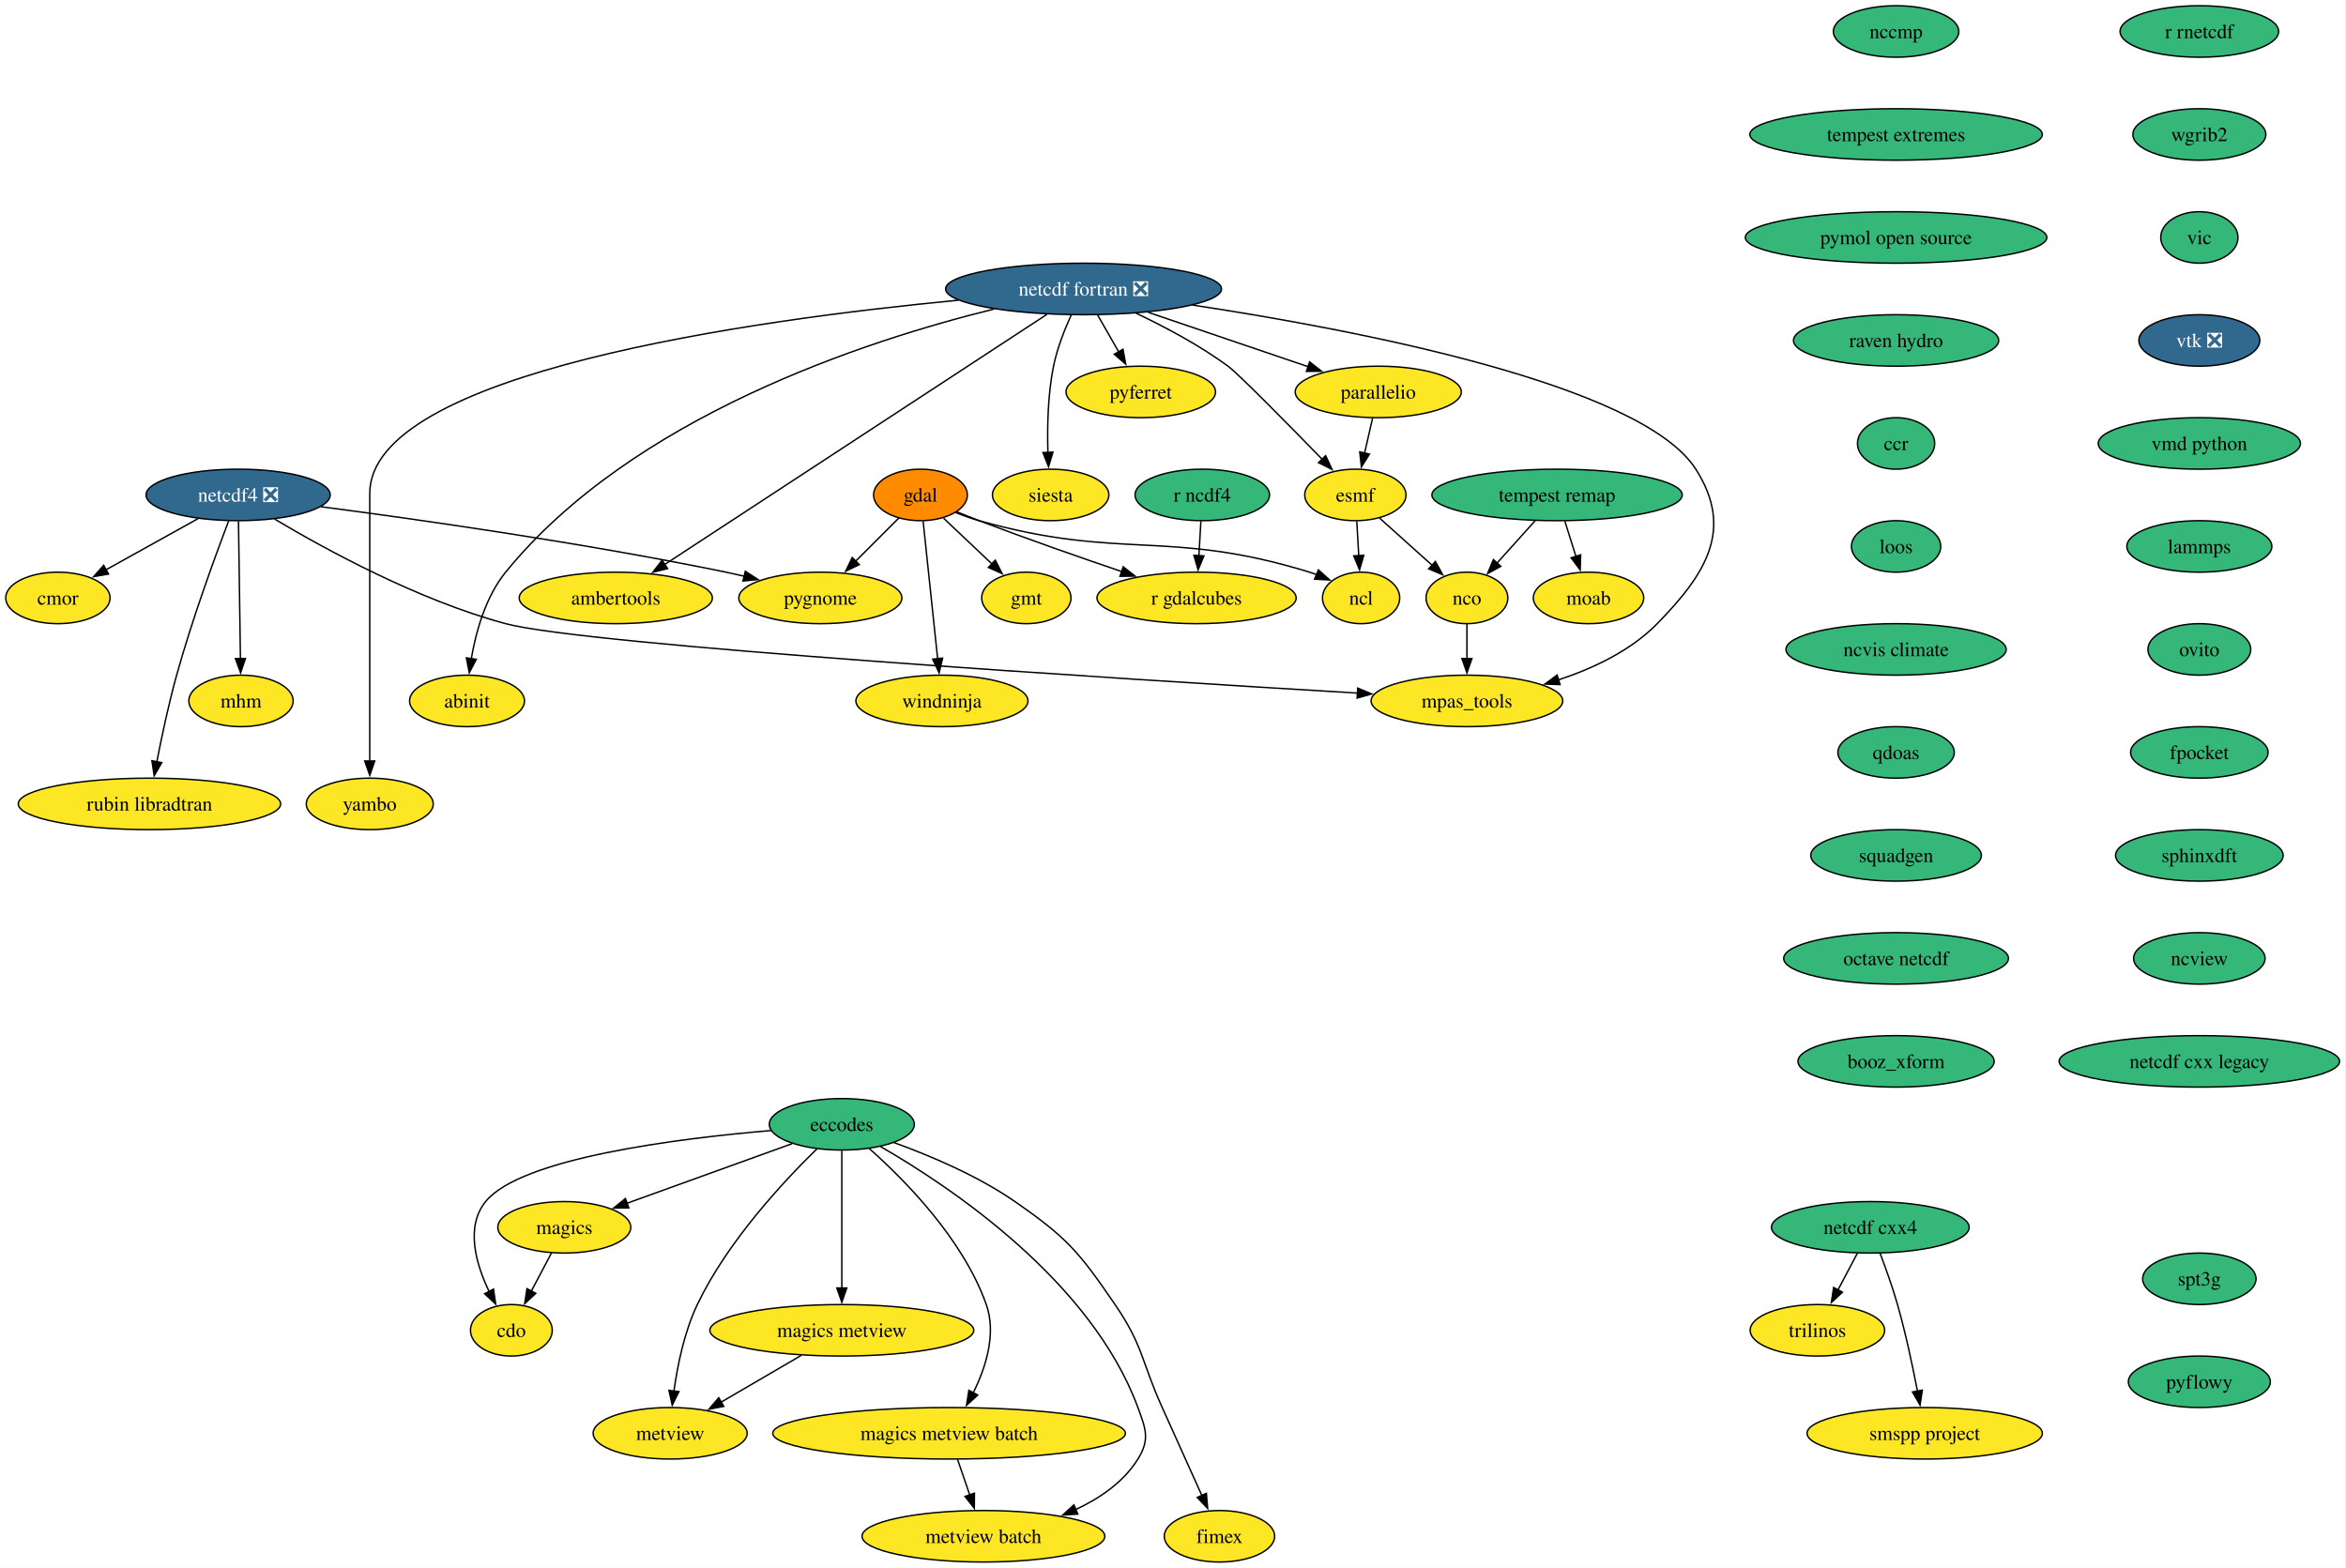
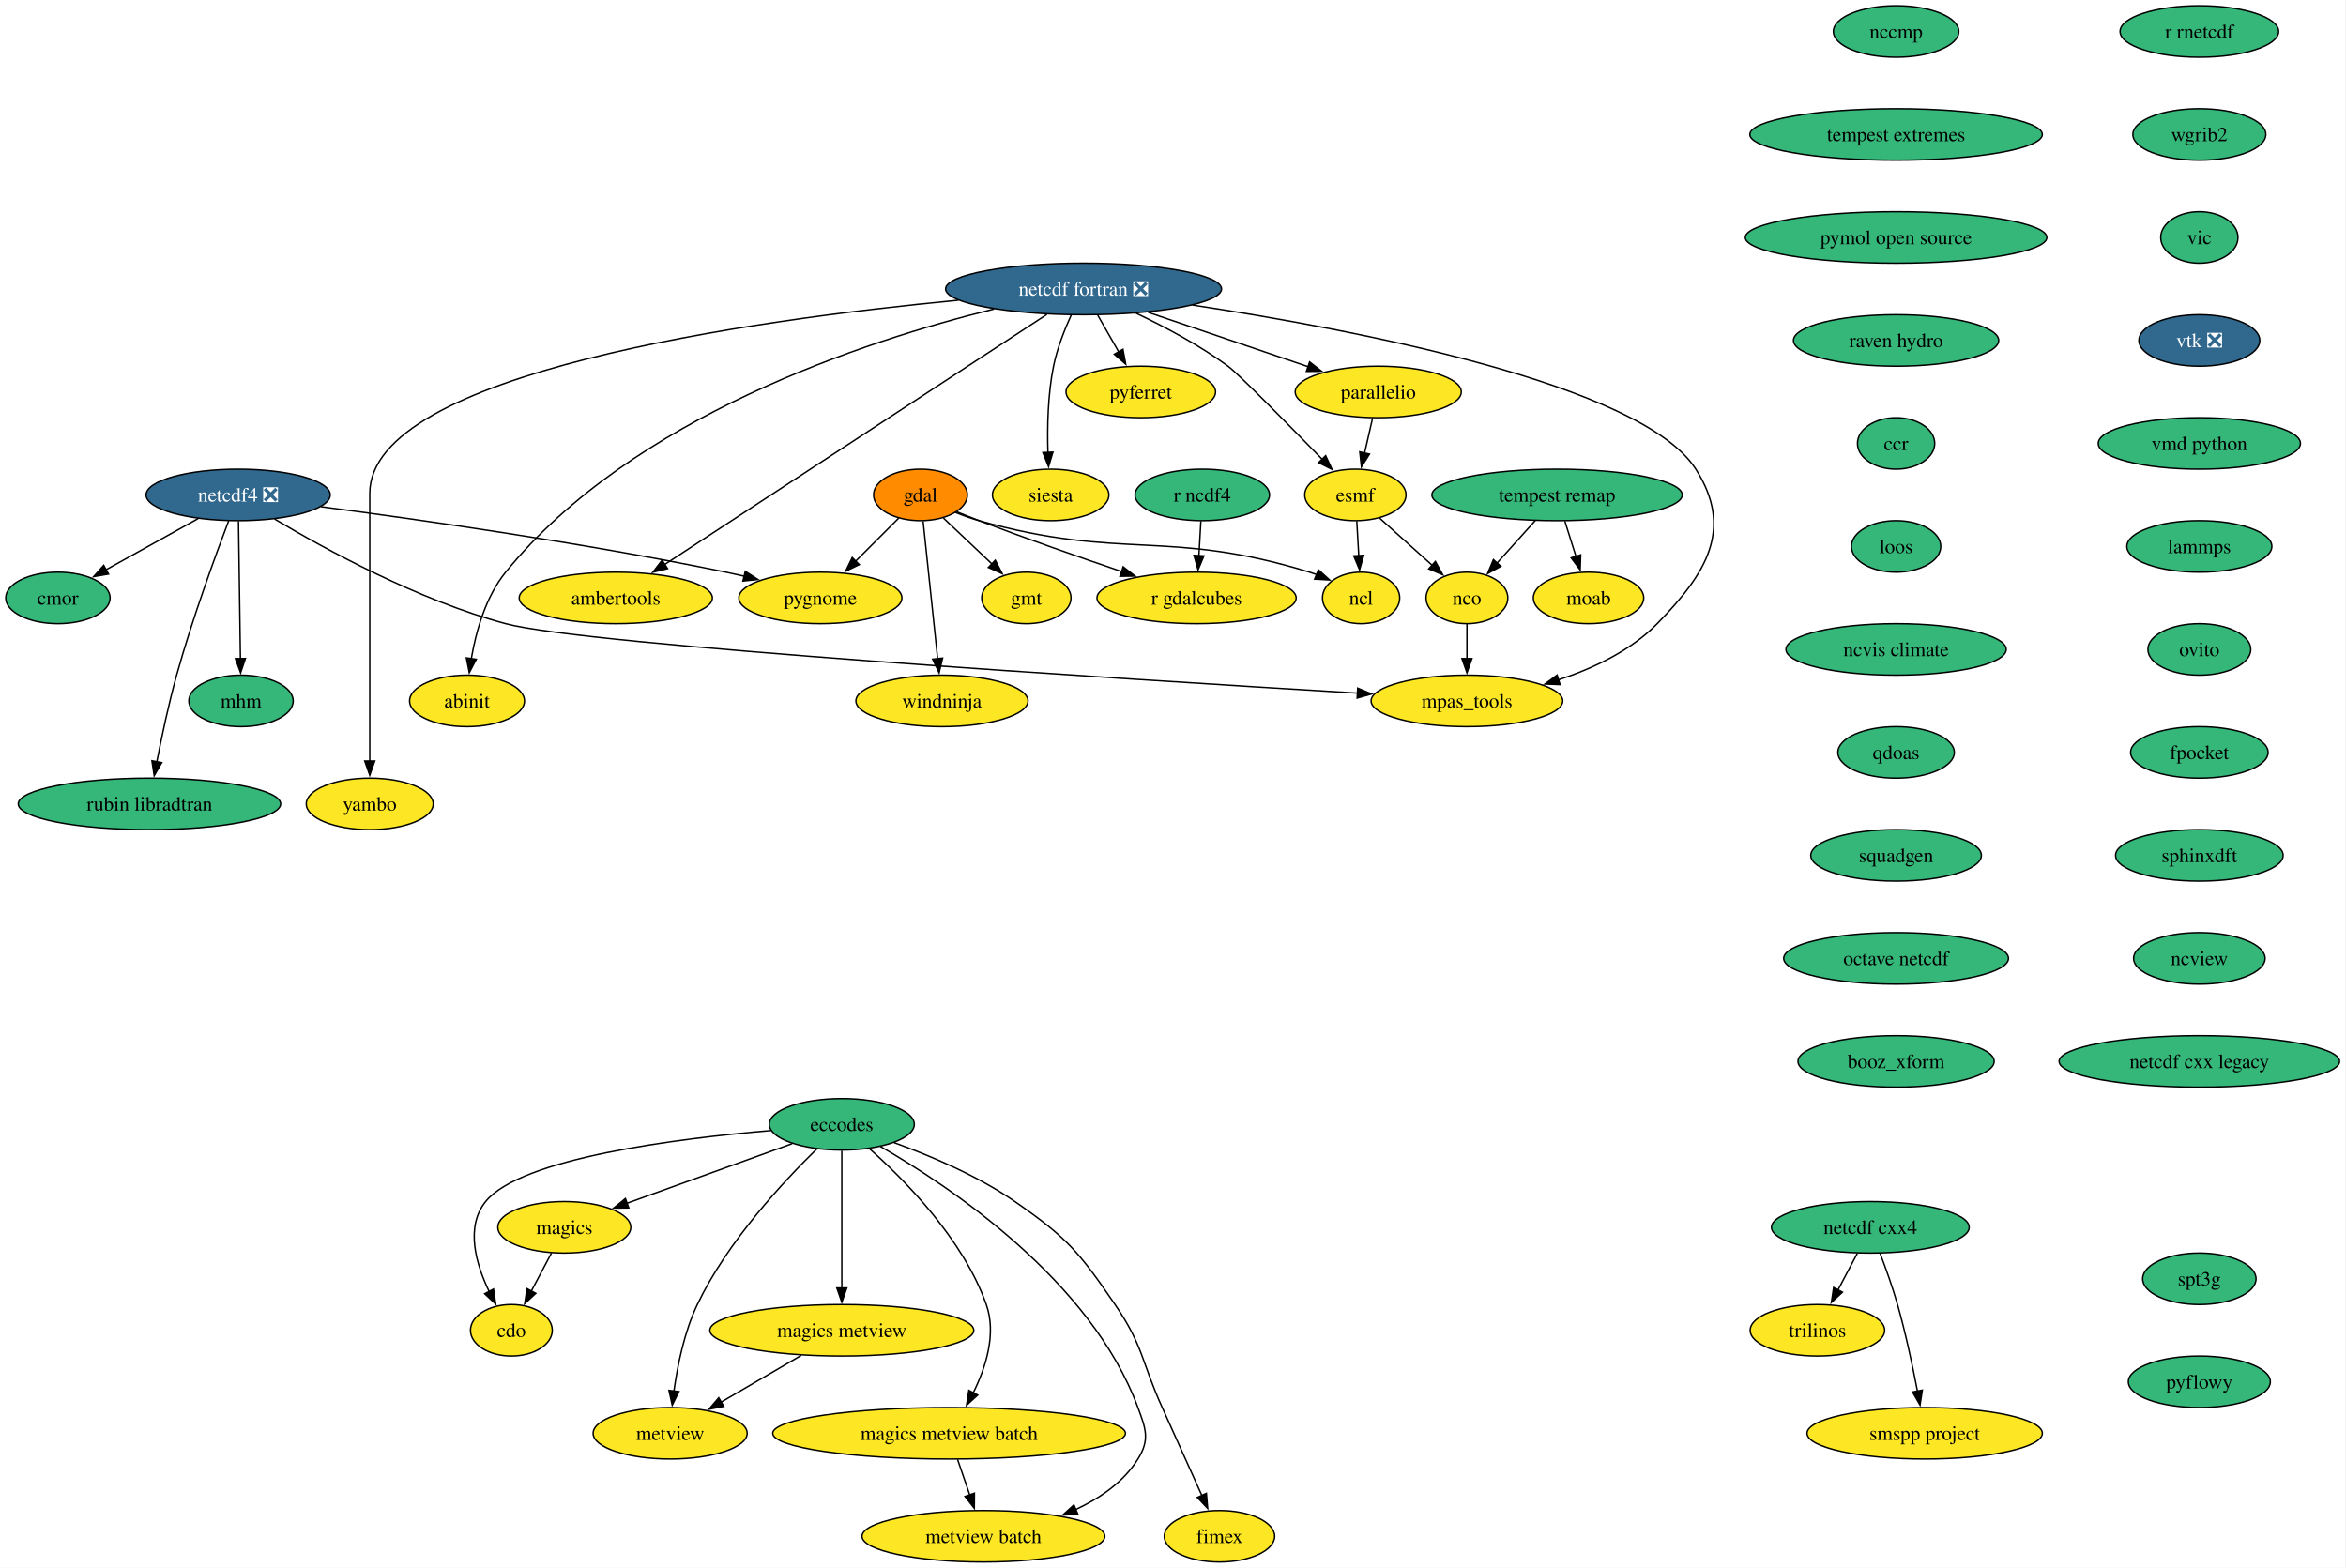
<svg xmlns="http://www.w3.org/2000/svg" xmlns:xlink="http://www.w3.org/1999/xlink" width="1640pt" height="1096pt" viewBox="0.00 0.00 1640.00 1096.00">
  <g id="graph0" class="graph" transform="scale(1 1) rotate(0) translate(4 1092)">
    <polygon fill="white" stroke="none" points="-4,4 -4,-1092 1635.51,-1092 1635.51,4 -4,4" />
    <g id="node1" class="node">
      <g id="a_node1">
        <a xlink:href="https://github.com/conda-forge/cdo-feedstock" xlink:title="cdo">
          <ellipse fill="#fde725" stroke="black" cx="353.48" cy="-162" rx="28.59" ry="18" />
          <text xml:space="preserve" text-anchor="middle" x="353.48" y="-157.32" font-family="Times,serif" font-size="14.00">cdo</text>
        </a>
      </g>
    </g>
    <g id="node2" class="node">
      <g id="a_node2">
        <a xlink:href="https://github.com/conda-forge/eccodes-feedstock" xlink:title="eccodes">
          <ellipse fill="#35b779" stroke="black" cx="584.48" cy="-306" rx="50.68" ry="18" />
          <text xml:space="preserve" text-anchor="middle" x="584.48" y="-301.32" font-family="Times,serif" font-size="14.00">eccodes</text>
        </a>
      </g>
    </g>
    <g id="edge1" class="edge">
      <path fill="none" stroke="black" d="M535.01,-301.66C469.7,-296.1 360.09,-282.4 335.48,-252 321.17,-234.32 328.7,-208.3 338.01,-188.96" />
      <polygon fill="black" stroke="black" points="340.99,-190.81 342.53,-180.33 334.79,-187.56 340.99,-190.81" />
    </g>
    <g id="node3" class="node">
      <g id="a_node3">
        <a xlink:href="https://github.com/conda-forge/magics-feedstock" xlink:title="magics">
          <ellipse fill="#fde725" stroke="black" cx="390.48" cy="-234" rx="46.47" ry="18" />
          <text xml:space="preserve" text-anchor="middle" x="390.48" y="-229.32" font-family="Times,serif" font-size="14.00">magics</text>
        </a>
      </g>
    </g>
    <g id="edge2" class="edge">
      <path fill="none" stroke="black" d="M549.79,-292.49C517.4,-280.8 468.92,-263.3 433.95,-250.69" />
      <polygon fill="black" stroke="black" points="435.58,-247.55 424.99,-247.45 433.21,-254.14 435.58,-247.55" />
    </g>
    <g id="node4" class="node">
      <g id="a_node4">
        <a xlink:href="https://github.com/conda-forge/metview-feedstock" xlink:title="metview">
          <ellipse fill="#fde725" stroke="black" cx="464.48" cy="-90" rx="53.84" ry="18" />
          <text xml:space="preserve" text-anchor="middle" x="464.48" y="-85.33" font-family="Times,serif" font-size="14.00">metview</text>
        </a>
      </g>
    </g>
    <g id="edge3" class="edge">
      <path fill="none" stroke="black" d="M567.24,-288.99C544.43,-266.78 504.61,-224.32 483.48,-180 474.37,-160.91 469.59,-137.44 467.11,-119.4" />
      <polygon fill="black" stroke="black" points="470.61,-119.17 465.93,-109.66 463.66,-120.01 470.61,-119.17" />
    </g>
    <g id="node5" class="node">
      <g id="a_node5">
        <a xlink:href="https://github.com/conda-forge/magics-metview-feedstock" xlink:title="magics metview">
          <ellipse fill="#fde725" stroke="black" cx="584.48" cy="-162" rx="92.25" ry="18" />
          <text xml:space="preserve" text-anchor="middle" x="584.48" y="-157.32" font-family="Times,serif" font-size="14.00">magics metview</text>
        </a>
      </g>
    </g>
    <g id="edge4" class="edge">
      <path fill="none" stroke="black" d="M584.48,-287.59C584.48,-263.61 584.48,-220.14 584.48,-191.42" />
      <polygon fill="black" stroke="black" points="587.98,-191.62 584.48,-181.62 580.98,-191.62 587.98,-191.62" />
    </g>
    <g id="node6" class="node">
      <g id="a_node6">
        <a xlink:href="https://github.com/conda-forge/magics-metview-batch-feedstock" xlink:title="magics metview batch">
          <ellipse fill="#fde725" stroke="black" cx="659.48" cy="-90" rx="123.29" ry="18" />
          <text xml:space="preserve" text-anchor="middle" x="659.48" y="-85.33" font-family="Times,serif" font-size="14.00">magics metview batch</text>
        </a>
      </g>
    </g>
    <g id="edge5" class="edge">
      <path fill="none" stroke="black" d="M603.53,-289.2C627.98,-267.54 669.2,-226.03 685.48,-180 692.71,-159.54 685.12,-135.96 676.31,-118.2" />
      <polygon fill="black" stroke="black" points="679.48,-116.71 671.65,-109.57 673.32,-120.04 679.48,-116.71" />
    </g>
    <g id="node7" class="node">
      <g id="a_node7">
        <a xlink:href="https://github.com/conda-forge/metview-batch-feedstock" xlink:title="metview batch">
          <ellipse fill="#fde725" stroke="black" cx="683.48" cy="-18" rx="84.88" ry="18" />
          <text xml:space="preserve" text-anchor="middle" x="683.48" y="-13.32" font-family="Times,serif" font-size="14.00">metview batch</text>
        </a>
      </g>
    </g>
    <g id="edge6" class="edge">
      <path fill="none" stroke="black" d="M611.39,-290.54C659.59,-262.81 758.68,-196.9 791.48,-108 797.02,-92.99 799.94,-85.58 791.48,-72 781.41,-55.85 764.83,-44.48 747.64,-36.54" />
      <polygon fill="black" stroke="black" points="749.47,-33.51 738.9,-32.83 746.74,-39.95 749.47,-33.51" />
    </g>
    <g id="node8" class="node">
      <g id="a_node8">
        <a xlink:href="https://github.com/conda-forge/fimex-feedstock" xlink:title="fimex">
          <ellipse fill="#fde725" stroke="black" cx="848.48" cy="-18" rx="38.58" ry="18" />
          <text xml:space="preserve" text-anchor="middle" x="848.48" y="-13.32" font-family="Times,serif" font-size="14.00">fimex</text>
        </a>
      </g>
    </g>
    <g id="edge7" class="edge">
      <path fill="none" stroke="black" d="M621.05,-293.19C646.1,-284.12 679.37,-270.1 705.48,-252 742.16,-226.57 750.26,-216.82 775.48,-180 795.37,-150.96 793.93,-140.05 808.48,-108 817.83,-87.4 828.3,-64.08 836.19,-46.48" />
      <polygon fill="black" stroke="black" points="839.34,-48.02 840.23,-37.46 832.95,-45.16 839.34,-48.02" />
    </g>
    <g id="edge8" class="edge">
      <path fill="none" stroke="black" d="M381.52,-216.05C377.28,-208.03 372.11,-198.26 367.38,-189.3" />
      <polygon fill="black" stroke="black" points="370.57,-187.85 362.8,-180.65 364.38,-191.12 370.57,-187.85" />
    </g>
    <g id="edge9" class="edge">
      <path fill="none" stroke="black" d="M556.04,-144.41C539.27,-134.63 517.92,-122.17 500.04,-111.75" />
      <polygon fill="black" stroke="black" points="501.97,-108.82 491.56,-106.8 498.44,-114.86 501.97,-108.82" />
    </g>
    <g id="edge10" class="edge">
      <path fill="none" stroke="black" d="M665.41,-71.7C667.97,-64.24 671.02,-55.32 673.89,-46.97" />
      <polygon fill="black" stroke="black" points="677.19,-48.13 677.12,-37.54 670.57,-45.86 677.19,-48.13" />
    </g>
    <g id="node9" class="node">
      <g id="a_node9">
        <a xlink:href="https://github.com/conda-forge/esmf-feedstock" xlink:title="esmf">
          <ellipse fill="#fde725" stroke="black" cx="943.48" cy="-746" rx="35.42" ry="18" />
          <text xml:space="preserve" text-anchor="middle" x="943.48" y="-741.33" font-family="Times,serif" font-size="14.00">esmf</text>
        </a>
      </g>
    </g>
    <g id="node10" class="node">
      <g id="a_node10">
        <a xlink:href="https://github.com/conda-forge/ncl-feedstock" xlink:title="ncl">
          <ellipse fill="#fde725" stroke="black" cx="947.48" cy="-674" rx="27" ry="18" />
          <text xml:space="preserve" text-anchor="middle" x="947.48" y="-669.33" font-family="Times,serif" font-size="14.00">ncl</text>
        </a>
      </g>
    </g>
    <g id="edge11" class="edge">
      <path fill="none" stroke="black" d="M944.47,-727.7C944.88,-720.41 945.38,-711.73 945.85,-703.54" />
      <polygon fill="black" stroke="black" points="949.34,-703.8 946.41,-693.62 942.35,-703.4 949.34,-703.8" />
    </g>
    <g id="node11" class="node">
      <g id="a_node11">
        <a xlink:href="https://github.com/conda-forge/nco-feedstock" xlink:title="nco">
          <ellipse fill="#fde725" stroke="black" cx="1021.48" cy="-674" rx="28.59" ry="18" />
          <text xml:space="preserve" text-anchor="middle" x="1021.48" y="-669.33" font-family="Times,serif" font-size="14.00">nco</text>
        </a>
      </g>
    </g>
    <g id="edge12" class="edge">
      <path fill="none" stroke="black" d="M960.4,-729.81C971.22,-720.1 985.41,-707.37 997.39,-696.61" />
      <polygon fill="black" stroke="black" points="999.42,-699.5 1004.52,-690.22 994.74,-694.29 999.42,-699.5" />
    </g>
    <g id="node12" class="node">
      <g id="a_node12">
        <a xlink:href="https://github.com/conda-forge/mpas_tools-feedstock" xlink:title="mpas_tools">
          <ellipse fill="#fde725" stroke="black" cx="1021.48" cy="-602" rx="66.99" ry="18" />
          <text xml:space="preserve" text-anchor="middle" x="1021.48" y="-597.33" font-family="Times,serif" font-size="14.00">mpas_tools</text>
        </a>
      </g>
    </g>
    <g id="edge13" class="edge">
      <path fill="none" stroke="black" d="M1021.48,-655.7C1021.48,-648.41 1021.48,-639.73 1021.48,-631.54" />
      <polygon fill="black" stroke="black" points="1024.98,-631.62 1021.48,-621.62 1017.98,-631.62 1024.98,-631.62" />
    </g>
    <g id="node13" class="node">
      <g id="a_node13">
        <a xlink:href="https://github.com/conda-forge/gdal-feedstock" xlink:title="gdal">
          <ellipse fill="#ff8c00" stroke="black" cx="639.48" cy="-746" rx="32.79" ry="18" />
          <text xml:space="preserve" text-anchor="middle" x="639.48" y="-741.33" font-family="Times,serif" font-size="14.00">gdal</text>
        </a>
      </g>
    </g>
    <g id="edge14" class="edge">
      <path fill="none" stroke="black" d="M663.86,-733.78C669.25,-731.61 674.99,-729.54 680.48,-728 780.51,-699.9 812.15,-722.5 911.48,-692 913.09,-691.51 914.72,-690.95 916.35,-690.35" />
      <polygon fill="black" stroke="black" points="917.66,-693.6 925.54,-686.52 914.97,-687.14 917.66,-693.6" />
    </g>
    <g id="node14" class="node">
      <g id="a_node14">
        <a xlink:href="https://github.com/conda-forge/gmt-feedstock" xlink:title="gmt">
          <ellipse fill="#fde725" stroke="black" cx="713.48" cy="-674" rx="31.22" ry="18" />
          <text xml:space="preserve" text-anchor="middle" x="713.48" y="-669.33" font-family="Times,serif" font-size="14.00">gmt</text>
        </a>
      </g>
    </g>
    <g id="edge15" class="edge">
      <path fill="none" stroke="black" d="M655.53,-729.81C665.49,-720.39 678.47,-708.12 689.62,-697.57" />
      <polygon fill="black" stroke="black" points="691.75,-700.37 696.61,-690.96 686.94,-695.29 691.75,-700.37" />
    </g>
    <g id="node15" class="node">
      <g id="a_node15">
        <a xlink:href="https://github.com/conda-forge/r-gdalcubes-feedstock" xlink:title="r gdalcubes">
          <ellipse fill="#fde725" stroke="black" cx="832.48" cy="-674" rx="69.62" ry="18" />
          <text xml:space="preserve" text-anchor="middle" x="832.48" y="-669.33" font-family="Times,serif" font-size="14.00">r gdalcubes</text>
        </a>
      </g>
    </g>
    <g id="edge16" class="edge">
      <path fill="none" stroke="black" d="M664.98,-734.16C670.09,-732.06 675.44,-729.92 680.48,-728 713.36,-715.46 750.66,-702.44 780.09,-692.44" />
      <polygon fill="black" stroke="black" points="781.17,-695.76 789.52,-689.24 778.93,-689.13 781.17,-695.76" />
    </g>
    <g id="node16" class="node">
      <g id="a_node16">
        <a xlink:href="https://github.com/conda-forge/pygnome-feedstock" xlink:title="pygnome">
          <ellipse fill="#fde725" stroke="black" cx="569.48" cy="-674" rx="57" ry="18" />
          <text xml:space="preserve" text-anchor="middle" x="569.48" y="-669.33" font-family="Times,serif" font-size="14.00">pygnome</text>
        </a>
      </g>
    </g>
    <g id="edge17" class="edge">
      <path fill="none" stroke="black" d="M624.29,-729.81C615.49,-721.02 604.21,-709.73 594.17,-699.69" />
      <polygon fill="black" stroke="black" points="596.72,-697.29 587.18,-692.7 591.77,-702.24 596.72,-697.29" />
    </g>
    <g id="node17" class="node">
      <g id="a_node17">
        <a xlink:href="https://github.com/conda-forge/windninja-feedstock" xlink:title="windninja">
          <ellipse fill="#fde725" stroke="black" cx="654.48" cy="-602" rx="60.15" ry="18" />
          <text xml:space="preserve" text-anchor="middle" x="654.48" y="-597.33" font-family="Times,serif" font-size="14.00">windninja</text>
        </a>
      </g>
    </g>
    <g id="edge18" class="edge">
      <path fill="none" stroke="black" d="M641.32,-727.59C643.85,-703.61 648.44,-660.14 651.48,-631.42" />
      <polygon fill="black" stroke="black" points="654.94,-631.93 652.51,-621.62 647.98,-631.19 654.94,-631.93" />
    </g>
    <g id="node18" class="node">
      <g id="a_node18">
        <a xlink:href="https://github.com/conda-forge/moab-feedstock" xlink:title="moab">
          <ellipse fill="#fde725" stroke="black" cx="1106.48" cy="-674" rx="38.58" ry="18" />
          <text xml:space="preserve" text-anchor="middle" x="1106.48" y="-669.33" font-family="Times,serif" font-size="14.00">moab</text>
        </a>
      </g>
    </g>
    <g id="node19" class="node">
      <g id="a_node19">
        <a xlink:href="https://github.com/conda-forge/netcdf-cxx4-feedstock" xlink:title="netcdf cxx4">
          <ellipse fill="#35b779" stroke="black" cx="1303.48" cy="-234" rx="69.1" ry="18" />
          <text xml:space="preserve" text-anchor="middle" x="1303.48" y="-229.32" font-family="Times,serif" font-size="14.00">netcdf cxx4</text>
        </a>
      </g>
    </g>
    <g id="node20" class="node">
      <g id="a_node20">
        <a xlink:href="https://github.com/conda-forge/trilinos-feedstock" xlink:title="trilinos">
          <ellipse fill="#fde725" stroke="black" cx="1266.48" cy="-162" rx="47" ry="18" />
          <text xml:space="preserve" text-anchor="middle" x="1266.48" y="-157.32" font-family="Times,serif" font-size="14.00">trilinos</text>
        </a>
      </g>
    </g>
    <g id="edge19" class="edge">
      <path fill="none" stroke="black" d="M1294.33,-215.7C1290.25,-207.98 1285.35,-198.71 1280.81,-190.11" />
      <polygon fill="black" stroke="black" points="1283.99,-188.65 1276.23,-181.44 1277.8,-191.92 1283.99,-188.65" />
    </g>
    <g id="node21" class="node">
      <g id="a_node21">
        <a xlink:href="https://github.com/conda-forge/smspp-project-feedstock" xlink:title="smspp project">
          <ellipse fill="#fde725" stroke="black" cx="1341.48" cy="-90" rx="82.25" ry="18" />
          <text xml:space="preserve" text-anchor="middle" x="1341.48" y="-85.33" font-family="Times,serif" font-size="14.00">smspp project</text>
        </a>
      </g>
    </g>
    <g id="edge20" class="edge">
      <path fill="none" stroke="black" d="M1310.23,-216C1314.15,-205.7 1319,-192.22 1322.48,-180 1328.17,-160 1333.03,-137.04 1336.41,-119.45" />
      <polygon fill="black" stroke="black" points="1339.83,-120.19 1338.23,-109.72 1332.95,-118.9 1339.83,-120.19" />
    </g>
    <g id="node22" class="node">
      <g id="a_node22">
        <a xlink:href="https://github.com/conda-forge/netcdf-fortran-feedstock/pull/106" xlink:title="netcdf fortran ❎">
          <ellipse fill="#31688e" stroke="black" cx="753.48" cy="-890" rx="96.45" ry="18" />
          <text xml:space="preserve" text-anchor="middle" x="753.48" y="-885.33" font-family="Times,serif" font-size="14.00" fill="white">netcdf fortran ❎</text>
        </a>
      </g>
    </g>
    <g id="edge21" class="edge">
      <path fill="none" stroke="black" d="M790.09,-873.09C809.99,-863.65 834.54,-850.67 854.48,-836 861.72,-830.67 896.44,-795.4 920.31,-770.9" />
      <polygon fill="black" stroke="black" points="922.72,-773.44 927.18,-763.83 917.7,-768.56 922.72,-773.44" />
    </g>
    <g id="edge22" class="edge">
      <path fill="none" stroke="black" d="M829.66,-878.73C942.14,-861.72 1143.48,-823.55 1181.48,-764 1208.09,-722.29 1189.1,-691.34 1154.48,-656 1135.92,-637.06 1109.74,-624.7 1085.51,-616.73" />
      <polygon fill="black" stroke="black" points="1086.58,-613.4 1075.99,-613.81 1084.53,-620.09 1086.58,-613.4" />
    </g>
    <g id="node23" class="node">
      <g id="a_node23">
        <a xlink:href="https://github.com/conda-forge/pyferret-feedstock" xlink:title="pyferret">
          <ellipse fill="#fde725" stroke="black" cx="793.48" cy="-818" rx="52.26" ry="18" />
          <text xml:space="preserve" text-anchor="middle" x="793.48" y="-813.33" font-family="Times,serif" font-size="14.00">pyferret</text>
        </a>
      </g>
    </g>
    <g id="edge23" class="edge">
      <path fill="none" stroke="black" d="M763.36,-871.7C767.82,-863.9 773.19,-854.51 778.15,-845.83" />
      <polygon fill="black" stroke="black" points="781.03,-847.84 782.95,-837.42 774.95,-844.36 781.03,-847.84" />
    </g>
    <g id="node24" class="node">
      <g id="a_node24">
        <a xlink:href="https://github.com/conda-forge/siesta-feedstock" xlink:title="siesta">
          <ellipse fill="#fde725" stroke="black" cx="730.48" cy="-746" rx="40.69" ry="18" />
          <text xml:space="preserve" text-anchor="middle" x="730.48" y="-741.33" font-family="Times,serif" font-size="14.00">siesta</text>
        </a>
      </g>
    </g>
    <g id="edge24" class="edge">
      <path fill="none" stroke="black" d="M744.86,-871.81C740.24,-861.67 734.99,-848.42 732.48,-836 728.46,-816.16 728.03,-793.32 728.57,-775.75" />
      <polygon fill="black" stroke="black" points="732.06,-775.92 729.01,-765.77 725.07,-775.61 732.06,-775.92" />
    </g>
    <g id="node25" class="node">
      <g id="a_node25">
        <a xlink:href="https://github.com/conda-forge/ambertools-feedstock" xlink:title="ambertools">
          <ellipse fill="#fde725" stroke="black" cx="426.48" cy="-674" rx="67.52" ry="18" />
          <text xml:space="preserve" text-anchor="middle" x="426.48" y="-669.33" font-family="Times,serif" font-size="14.00">ambertools</text>
        </a>
      </g>
    </g>
    <g id="edge25" class="edge">
      <path fill="none" stroke="black" d="M727.82,-872.21C669.39,-833.97 526.41,-740.4 460.62,-697.35" />
      <polygon fill="black" stroke="black" points="462.67,-694.5 452.39,-691.96 458.84,-700.36 462.67,-694.5" />
    </g>
    <g id="node26" class="node">
      <g id="a_node26">
        <a xlink:href="https://github.com/conda-forge/abinit-feedstock" xlink:title="abinit">
          <ellipse fill="#fde725" stroke="black" cx="322.48" cy="-602" rx="40.16" ry="18" />
          <text xml:space="preserve" text-anchor="middle" x="322.48" y="-597.33" font-family="Times,serif" font-size="14.00">abinit</text>
        </a>
      </g>
    </g>
    <g id="edge26" class="edge">
      <path fill="none" stroke="black" d="M690.86,-875.94C601.39,-853.94 438,-800.8 349.48,-692 335.45,-674.76 328.7,-650.33 325.46,-631.43" />
      <polygon fill="black" stroke="black" points="328.95,-631.1 324.05,-621.71 322.02,-632.1 328.95,-631.1" />
    </g>
    <g id="node27" class="node">
      <g id="a_node27">
        <a xlink:href="https://github.com/conda-forge/yambo-feedstock" xlink:title="yambo">
          <ellipse fill="#fde725" stroke="black" cx="254.48" cy="-530" rx="44.37" ry="18" />
          <text xml:space="preserve" text-anchor="middle" x="254.48" y="-525.33" font-family="Times,serif" font-size="14.00">yambo</text>
        </a>
      </g>
    </g>
    <g id="edge27" class="edge">
      <path fill="none" stroke="black" d="M665.99,-882.13C522.88,-868.46 254.48,-831.55 254.48,-747 254.48,-747 254.48,-747 254.48,-673 254.48,-633.74 254.48,-588.38 254.48,-559.69" />
      <polygon fill="black" stroke="black" points="257.98,-560 254.48,-550 250.98,-560 257.98,-560" />
    </g>
    <g id="node28" class="node">
      <g id="a_node28">
        <a xlink:href="https://github.com/conda-forge/parallelio-feedstock" xlink:title="parallelio">
          <ellipse fill="#fde725" stroke="black" cx="959.48" cy="-818" rx="58.05" ry="18" />
          <text xml:space="preserve" text-anchor="middle" x="959.48" y="-813.33" font-family="Times,serif" font-size="14.00">parallelio</text>
        </a>
      </g>
    </g>
    <g id="edge28" class="edge">
      <path fill="none" stroke="black" d="M798.68,-873.64C831.81,-862.38 876.74,-847.12 910.68,-835.58" />
      <polygon fill="black" stroke="black" points="911.51,-839 919.85,-832.46 909.26,-832.37 911.51,-839" />
    </g>
    <g id="edge29" class="edge">
      <path fill="none" stroke="black" d="M955.52,-799.7C953.84,-792.32 951.83,-783.52 949.93,-775.25" />
      <polygon fill="black" stroke="black" points="953.36,-774.55 947.72,-765.58 946.54,-776.11 953.36,-774.55" />
    </g>
    <g id="node29" class="node">
      <g id="a_node29">
        <a xlink:href="https://github.com/conda-forge/netcdf4-feedstock/pull/194" xlink:title="netcdf4 ❎">
          <ellipse fill="#31688e" stroke="black" cx="162.48" cy="-746" rx="64.36" ry="18" />
          <text xml:space="preserve" text-anchor="middle" x="162.48" y="-741.33" font-family="Times,serif" font-size="14.00" fill="white">netcdf4 ❎</text>
        </a>
      </g>
    </g>
    <g id="edge31" class="edge">
      <path fill="none" stroke="black" d="M187.94,-729.15C222.88,-708.29 288.35,-672.36 349.48,-656 405.75,-640.94 780.95,-617.25 944.97,-607.46" />
      <polygon fill="black" stroke="black" points="945.12,-610.96 954.9,-606.87 944.71,-603.97 945.12,-610.96" />
    </g>
    <g id="edge30" class="edge">
      <path fill="none" stroke="black" d="M220.41,-737.76C288.5,-728.84 404.75,-712.34 503.48,-692 507.72,-691.13 512.11,-690.15 516.5,-689.13" />
      <polygon fill="black" stroke="black" points="517,-692.61 525.9,-686.86 515.36,-685.8 517,-692.61" />
    </g>
    <g id="node30" class="node">
      <g id="a_node30">
        <a xlink:href="https://github.com/conda-forge/cmor-feedstock" xlink:title="cmor">
-           <ellipse fill="#fde725" stroke="black" cx="36.48" cy="-674" rx="36.48" ry="18" />
+           <ellipse fill="#35b779" stroke="black" cx="36.48" cy="-674" rx="36.48" ry="18" />
          <text xml:space="preserve" text-anchor="middle" x="36.48" y="-669.33" font-family="Times,serif" font-size="14.00">cmor</text>
        </a>
      </g>
    </g>
    <g id="edge32" class="edge">
      <path fill="none" stroke="black" d="M134.51,-729.46C115.5,-718.9 90.24,-704.87 70.12,-693.69" />
      <polygon fill="black" stroke="black" points="71.89,-690.67 61.45,-688.88 68.5,-696.79 71.89,-690.67" />
    </g>
    <g id="node31" class="node">
      <g id="a_node31">
        <a xlink:href="https://github.com/conda-forge/mhm-feedstock" xlink:title="mhm">
-           <ellipse fill="#fde725" stroke="black" cx="164.48" cy="-602" rx="36.48" ry="18" />
+           <ellipse fill="#35b779" stroke="black" cx="164.48" cy="-602" rx="36.48" ry="18" />
          <text xml:space="preserve" text-anchor="middle" x="164.48" y="-597.33" font-family="Times,serif" font-size="14.00">mhm</text>
        </a>
      </g>
    </g>
    <g id="edge33" class="edge">
      <path fill="none" stroke="black" d="M162.72,-727.59C163.06,-703.61 163.67,-660.14 164.08,-631.42" />
      <polygon fill="black" stroke="black" points="167.57,-631.67 164.21,-621.62 160.57,-631.57 167.57,-631.67" />
    </g>
    <g id="node32" class="node">
      <g id="a_node32">
        <a xlink:href="https://github.com/conda-forge/rubin-libradtran-feedstock" xlink:title="rubin libradtran">
-           <ellipse fill="#fde725" stroke="black" cx="100.48" cy="-530" rx="91.72" ry="18" />
+           <ellipse fill="#35b779" stroke="black" cx="100.48" cy="-530" rx="91.72" ry="18" />
          <text xml:space="preserve" text-anchor="middle" x="100.48" y="-525.33" font-family="Times,serif" font-size="14.00">rubin libradtran</text>
        </a>
      </g>
    </g>
    <g id="edge34" class="edge">
      <path fill="none" stroke="black" d="M155.82,-727.82C146.74,-703.91 130.34,-659.14 119.48,-620 113.91,-599.96 109.05,-577 105.63,-559.42" />
      <polygon fill="black" stroke="black" points="109.09,-558.87 103.79,-549.7 102.21,-560.17 109.09,-558.87" />
    </g>
    <g id="node33" class="node">
      <g id="a_node33">
        <a xlink:href="https://github.com/conda-forge/r-ncdf4-feedstock" xlink:title="r ncdf4">
          <ellipse fill="#35b779" stroke="black" cx="836.48" cy="-746" rx="47" ry="18" />
          <text xml:space="preserve" text-anchor="middle" x="836.48" y="-741.33" font-family="Times,serif" font-size="14.00">r ncdf4</text>
        </a>
      </g>
    </g>
    <g id="edge35" class="edge">
      <path fill="none" stroke="black" d="M835.49,-727.7C835.07,-720.41 834.58,-711.73 834.11,-703.54" />
      <polygon fill="black" stroke="black" points="837.61,-703.4 833.54,-693.62 830.62,-703.8 837.61,-703.4" />
    </g>
    <g id="node34" class="node">
      <g id="a_node34">
        <a xlink:href="https://github.com/conda-forge/r-rnetcdf-feedstock" xlink:title="r rnetcdf">
          <ellipse fill="#35b779" stroke="black" cx="1533.48" cy="-1070" rx="55.42" ry="18" />
          <text xml:space="preserve" text-anchor="middle" x="1533.48" y="-1065.33" font-family="Times,serif" font-size="14.00">r rnetcdf</text>
        </a>
      </g>
    </g>
    <g id="node35" class="node">
      <g id="a_node35">
        <a xlink:href="https://github.com/conda-forge/wgrib2-feedstock" xlink:title="wgrib2">
          <ellipse fill="#35b779" stroke="black" cx="1533.48" cy="-998" rx="46.47" ry="18" />
          <text xml:space="preserve" text-anchor="middle" x="1533.48" y="-993.33" font-family="Times,serif" font-size="14.00">wgrib2</text>
        </a>
      </g>
    </g>
    <g id="node36" class="node">
      <g id="a_node36">
        <a xlink:href="https://github.com/conda-forge/vic-feedstock" xlink:title="vic">
          <ellipse fill="#35b779" stroke="black" cx="1533.48" cy="-926" rx="27" ry="18" />
          <text xml:space="preserve" text-anchor="middle" x="1533.48" y="-921.33" font-family="Times,serif" font-size="14.00">vic</text>
        </a>
      </g>
    </g>
    <g id="node37" class="node">
      <g id="a_node37">
        <a xlink:href="https://github.com/conda-forge/vtk-feedstock/pull/446" xlink:title="vtk ❎">
          <ellipse fill="#31688e" stroke="black" cx="1533.48" cy="-854" rx="42.26" ry="18" />
          <text xml:space="preserve" text-anchor="middle" x="1533.48" y="-849.33" font-family="Times,serif" font-size="14.00" fill="white">vtk ❎</text>
        </a>
      </g>
    </g>
    <g id="node38" class="node">
      <g id="a_node38">
        <a xlink:href="https://github.com/conda-forge/vmd-python-feedstock" xlink:title="vmd python">
          <ellipse fill="#35b779" stroke="black" cx="1533.48" cy="-782" rx="70.68" ry="18" />
          <text xml:space="preserve" text-anchor="middle" x="1533.48" y="-777.33" font-family="Times,serif" font-size="14.00">vmd python</text>
        </a>
      </g>
    </g>
    <g id="node39" class="node">
      <g id="a_node39">
        <a xlink:href="https://github.com/conda-forge/lammps-feedstock" xlink:title="lammps">
          <ellipse fill="#35b779" stroke="black" cx="1533.48" cy="-710" rx="50.68" ry="18" />
          <text xml:space="preserve" text-anchor="middle" x="1533.48" y="-705.33" font-family="Times,serif" font-size="14.00">lammps</text>
        </a>
      </g>
    </g>
    <g id="node40" class="node">
      <g id="a_node40">
        <a xlink:href="https://github.com/conda-forge/ovito-feedstock" xlink:title="ovito">
          <ellipse fill="#35b779" stroke="black" cx="1533.48" cy="-638" rx="35.95" ry="18" />
          <text xml:space="preserve" text-anchor="middle" x="1533.48" y="-633.33" font-family="Times,serif" font-size="14.00">ovito</text>
        </a>
      </g>
    </g>
    <g id="node41" class="node">
      <g id="a_node41">
        <a xlink:href="https://github.com/conda-forge/fpocket-feedstock" xlink:title="fpocket">
          <ellipse fill="#35b779" stroke="black" cx="1533.48" cy="-566" rx="48.05" ry="18" />
          <text xml:space="preserve" text-anchor="middle" x="1533.48" y="-561.33" font-family="Times,serif" font-size="14.00">fpocket</text>
        </a>
      </g>
    </g>
    <g id="node43" class="node">
      <g id="a_node43">
        <a xlink:href="https://github.com/conda-forge/sphinxdft-feedstock" xlink:title="sphinxdft">
          <ellipse fill="#35b779" stroke="black" cx="1533.48" cy="-494" rx="58.57" ry="18" />
          <text xml:space="preserve" text-anchor="middle" x="1533.48" y="-489.32" font-family="Times,serif" font-size="14.00">sphinxdft</text>
        </a>
      </g>
    </g>
    <g id="node42" class="node">
      <g id="a_node42">
        <a xlink:href="https://github.com/conda-forge/tempest-remap-feedstock" xlink:title="tempest remap">
          <ellipse fill="#35b779" stroke="black" cx="1084.48" cy="-746" rx="87.51" ry="18" />
          <text xml:space="preserve" text-anchor="middle" x="1084.48" y="-741.33" font-family="Times,serif" font-size="14.00">tempest remap</text>
        </a>
      </g>
    </g>
    <g id="edge43" class="edge">
      <path fill="none" stroke="black" d="M1069.23,-728.05C1061.2,-719.13 1051.23,-708.06 1042.48,-698.33" />
      <polygon fill="black" stroke="black" points="1045.18,-696.1 1035.89,-691.01 1039.98,-700.79 1045.18,-696.1" />
    </g>
    <g id="edge44" class="edge">
      <path fill="none" stroke="black" d="M1089.92,-727.7C1092.26,-720.24 1095.06,-711.32 1097.69,-702.97" />
      <polygon fill="black" stroke="black" points="1100.99,-704.14 1100.65,-693.55 1094.31,-702.04 1100.99,-704.14" />
    </g>
    <g id="node44" class="node">
      <g id="a_node44">
        <a xlink:href="https://github.com/conda-forge/ncview-feedstock" xlink:title="ncview">
          <ellipse fill="#35b779" stroke="black" cx="1533.48" cy="-422" rx="45.95" ry="18" />
          <text xml:space="preserve" text-anchor="middle" x="1533.48" y="-417.32" font-family="Times,serif" font-size="14.00">ncview</text>
        </a>
      </g>
    </g>
    <g id="node45" class="node">
      <g id="a_node45">
        <a xlink:href="https://github.com/conda-forge/netcdf-cxx-legacy-feedstock" xlink:title="netcdf cxx legacy">
          <ellipse fill="#35b779" stroke="black" cx="1533.48" cy="-350" rx="98.03" ry="18" />
          <text xml:space="preserve" text-anchor="middle" x="1533.48" y="-345.32" font-family="Times,serif" font-size="14.00">netcdf cxx legacy</text>
        </a>
      </g>
    </g>
    <g id="node46" class="node">
      <g id="a_node46">
        <a xlink:href="https://github.com/conda-forge/nccmp-feedstock" xlink:title="nccmp">
          <ellipse fill="#35b779" stroke="black" cx="1321.48" cy="-1070" rx="43.84" ry="18" />
          <text xml:space="preserve" text-anchor="middle" x="1321.48" y="-1065.33" font-family="Times,serif" font-size="14.00">nccmp</text>
        </a>
      </g>
    </g>
    <g id="node47" class="node">
      <g id="a_node47">
        <a xlink:href="https://github.com/conda-forge/tempest-extremes-feedstock" xlink:title="tempest extremes">
          <ellipse fill="#35b779" stroke="black" cx="1321.48" cy="-998" rx="102.24" ry="18" />
          <text xml:space="preserve" text-anchor="middle" x="1321.48" y="-993.33" font-family="Times,serif" font-size="14.00">tempest extremes</text>
        </a>
      </g>
    </g>
    <g id="node48" class="node">
      <g id="a_node48">
        <a xlink:href="https://github.com/conda-forge/pymol-open-source-feedstock" xlink:title="pymol open source">
          <ellipse fill="#35b779" stroke="black" cx="1321.48" cy="-926" rx="105.4" ry="18" />
          <text xml:space="preserve" text-anchor="middle" x="1321.48" y="-921.33" font-family="Times,serif" font-size="14.00">pymol open source</text>
        </a>
      </g>
    </g>
    <g id="node49" class="node">
      <g id="a_node49">
        <a xlink:href="https://github.com/conda-forge/raven-hydro-feedstock" xlink:title="raven hydro">
          <ellipse fill="#35b779" stroke="black" cx="1321.48" cy="-854" rx="71.73" ry="18" />
          <text xml:space="preserve" text-anchor="middle" x="1321.48" y="-849.33" font-family="Times,serif" font-size="14.00">raven hydro</text>
        </a>
      </g>
    </g>
    <g id="node50" class="node">
      <g id="a_node50">
        <a xlink:href="https://github.com/conda-forge/ccr-feedstock" xlink:title="ccr">
          <ellipse fill="#35b779" stroke="black" cx="1321.48" cy="-782" rx="27" ry="18" />
          <text xml:space="preserve" text-anchor="middle" x="1321.48" y="-777.33" font-family="Times,serif" font-size="14.00">ccr</text>
        </a>
      </g>
    </g>
    <g id="node51" class="node">
      <g id="a_node51">
        <a xlink:href="https://github.com/conda-forge/loos-feedstock" xlink:title="loos">
          <ellipse fill="#35b779" stroke="black" cx="1321.48" cy="-710" rx="31.22" ry="18" />
          <text xml:space="preserve" text-anchor="middle" x="1321.48" y="-705.33" font-family="Times,serif" font-size="14.00">loos</text>
        </a>
      </g>
    </g>
    <g id="node52" class="node">
      <g id="a_node52">
        <a xlink:href="https://github.com/conda-forge/ncvis-climate-feedstock" xlink:title="ncvis climate">
          <ellipse fill="#35b779" stroke="black" cx="1321.48" cy="-638" rx="76.99" ry="18" />
          <text xml:space="preserve" text-anchor="middle" x="1321.48" y="-633.33" font-family="Times,serif" font-size="14.00">ncvis climate</text>
        </a>
      </g>
    </g>
    <g id="node53" class="node">
      <g id="a_node53">
        <a xlink:href="https://github.com/conda-forge/qdoas-feedstock" xlink:title="qdoas">
          <ellipse fill="#35b779" stroke="black" cx="1321.48" cy="-566" rx="40.69" ry="18" />
          <text xml:space="preserve" text-anchor="middle" x="1321.48" y="-561.33" font-family="Times,serif" font-size="14.00">qdoas</text>
        </a>
      </g>
    </g>
    <g id="node54" class="node">
      <g id="a_node54">
        <a xlink:href="https://github.com/conda-forge/squadgen-feedstock" xlink:title="squadgen">
          <ellipse fill="#35b779" stroke="black" cx="1321.48" cy="-494" rx="59.63" ry="18" />
          <text xml:space="preserve" text-anchor="middle" x="1321.48" y="-489.32" font-family="Times,serif" font-size="14.00">squadgen</text>
        </a>
      </g>
    </g>
    <g id="node55" class="node">
      <g id="a_node55">
        <a xlink:href="https://github.com/conda-forge/octave-netcdf-feedstock" xlink:title="octave netcdf">
          <ellipse fill="#35b779" stroke="black" cx="1321.48" cy="-422" rx="78.57" ry="18" />
          <text xml:space="preserve" text-anchor="middle" x="1321.48" y="-417.32" font-family="Times,serif" font-size="14.00">octave netcdf</text>
        </a>
      </g>
    </g>
    <g id="node56" class="node">
      <g id="a_node56">
        <a xlink:href="https://github.com/conda-forge/booz_xform-feedstock" xlink:title="booz_xform">
          <ellipse fill="#35b779" stroke="black" cx="1321.48" cy="-350" rx="68.57" ry="18" />
          <text xml:space="preserve" text-anchor="middle" x="1321.48" y="-345.32" font-family="Times,serif" font-size="14.00">booz_xform</text>
        </a>
      </g>
    </g>
    <g id="node57" class="node">
      <g id="a_node57">
        <a xlink:href="https://github.com/conda-forge/spt3g-feedstock" xlink:title="spt3g">
          <ellipse fill="#35b779" stroke="black" cx="1533.48" cy="-198" rx="39.63" ry="18" />
          <text xml:space="preserve" text-anchor="middle" x="1533.48" y="-193.32" font-family="Times,serif" font-size="14.00">spt3g</text>
        </a>
      </g>
    </g>
    <g id="node58" class="node">
      <g id="a_node58">
        <a xlink:href="https://github.com/conda-forge/pyflowy-feedstock" xlink:title="pyflowy">
          <ellipse fill="#35b779" stroke="black" cx="1533.48" cy="-126" rx="49.63" ry="18" />
          <text xml:space="preserve" text-anchor="middle" x="1533.48" y="-121.33" font-family="Times,serif" font-size="14.00">pyflowy</text>
        </a>
      </g>
    </g>
  </g>
</svg>
